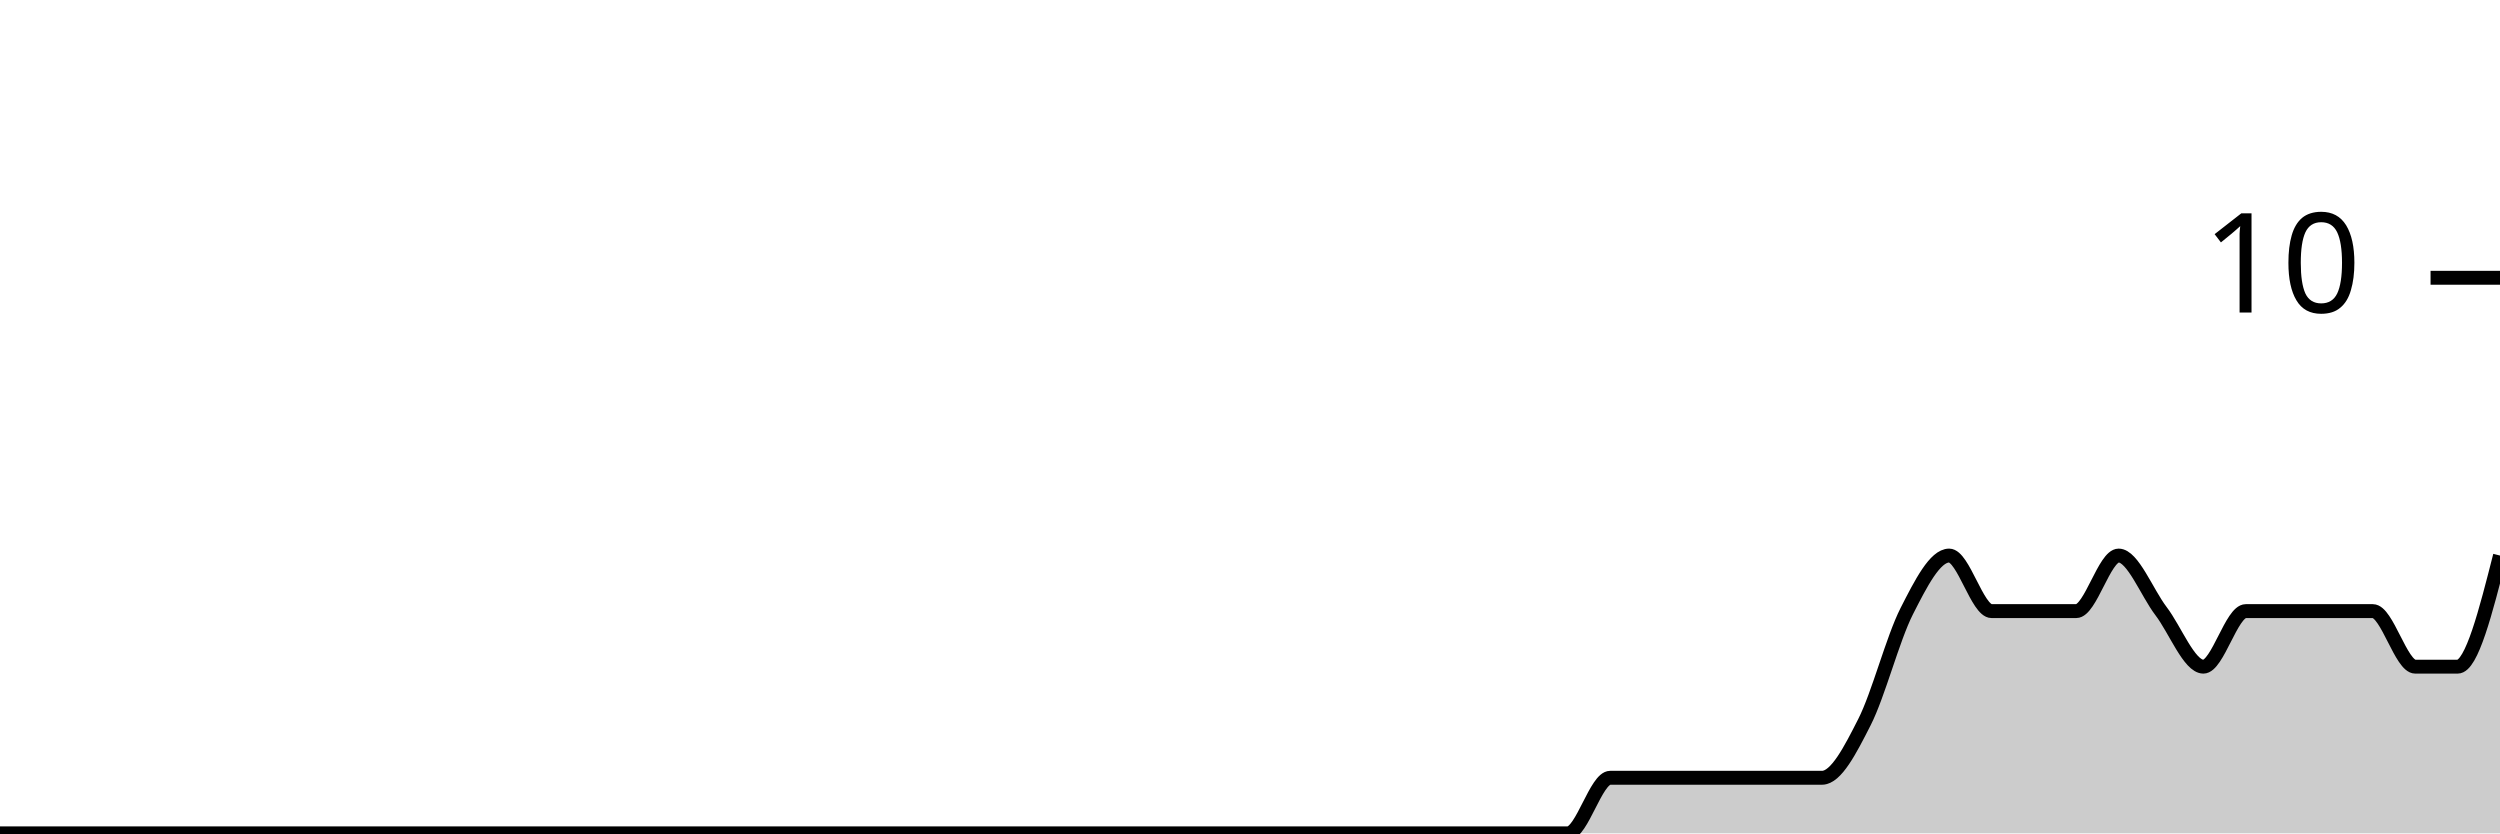
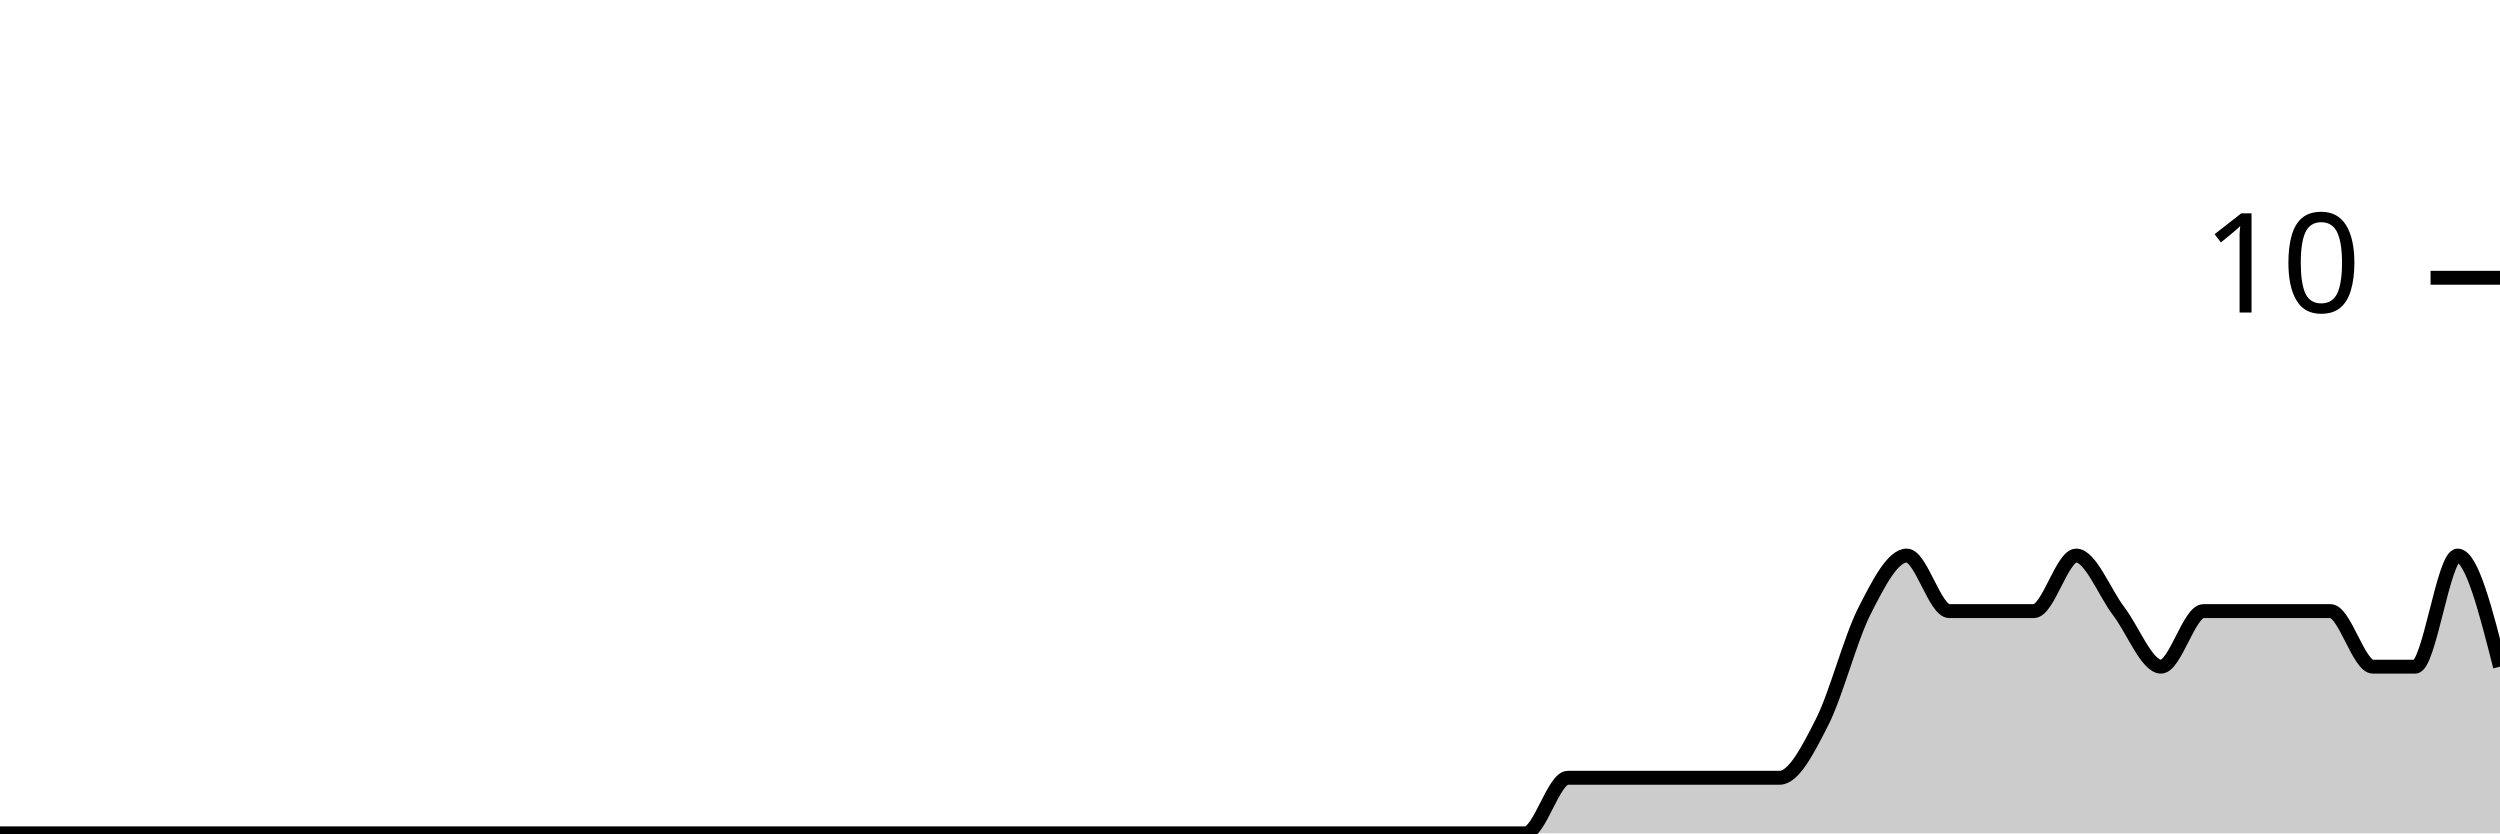
<svg xmlns="http://www.w3.org/2000/svg" viewBox="0 0 180 60">
  <g transform="translate(0,20)">
-     <path class="area" fill="rgba(0, 0, 0, 0.2)" d="M0,40C1.017,40,2.034,40,3.051,40C4.068,40,5.085,40,6.102,40C7.119,40,8.136,40,9.153,40C10.169,40,11.186,40,12.203,40C13.22,40,14.237,40,15.254,40C16.271,40,17.288,40,18.305,40C19.322,40,20.339,40,21.356,40C22.373,40,23.39,40,24.407,40C25.424,40,26.441,40,27.458,40C28.475,40,29.492,40,30.508,40C31.525,40,32.542,40,33.559,40C34.576,40,35.593,40,36.61,40C37.627,40,38.644,40,39.661,40C40.678,40,41.695,40,42.712,40C43.729,40,44.746,40,45.763,40C46.78,40,47.797,40,48.814,40C49.831,40,50.847,40,51.864,40C52.881,40,53.898,40,54.915,40C55.932,40,56.949,40,57.966,40C58.983,40,60,40,61.017,40C62.034,40,63.051,40,64.068,40C65.085,40,66.102,40,67.119,40C68.136,40,69.153,40,70.169,40C71.186,40,72.203,40,73.22,40C74.237,40,75.254,40,76.271,40C77.288,40,78.305,40,79.322,40C80.339,40,81.356,40,82.373,40C83.39,40,84.407,40,85.424,40C86.441,40,87.458,40,88.475,40C89.492,40,90.508,40,91.525,40C92.542,40,93.559,40,94.576,40C95.593,40,96.61,40,97.627,40C98.644,40,99.661,40,100.678,40C101.695,40,102.712,40,103.729,40C104.746,40,105.763,40,106.78,40C107.797,40,108.814,40,109.831,40C110.847,40,111.864,40,112.881,40C113.898,40,114.915,36,115.932,36C116.949,36,117.966,36,118.983,36C120,36,121.017,36,122.034,36C123.051,36,124.068,36,125.085,36C126.102,36,127.119,36,128.136,36C129.153,36,130.169,36,131.186,36C132.203,36,133.22,34,134.237,32C135.254,30,136.271,26,137.288,24C138.305,22,139.322,20,140.339,20C141.356,20,142.373,24,143.39,24C144.407,24,145.424,24,146.441,24C147.458,24,148.475,24,149.492,24C150.508,24,151.525,20,152.542,20C153.559,20,154.576,22.667,155.593,24C156.61,25.333,157.627,28,158.644,28C159.661,28,160.678,24,161.695,24C162.712,24,163.729,24,164.746,24C165.763,24,166.78,24,167.797,24C168.814,24,169.831,24,170.847,24C171.864,24,172.881,28,173.898,28C174.915,28,175.932,28,176.949,28C177.966,28,178.983,24,180,20L180,40C178.983,40,177.966,40,176.949,40C175.932,40,174.915,40,173.898,40C172.881,40,171.864,40,170.847,40C169.831,40,168.814,40,167.797,40C166.78,40,165.763,40,164.746,40C163.729,40,162.712,40,161.695,40C160.678,40,159.661,40,158.644,40C157.627,40,156.61,40,155.593,40C154.576,40,153.559,40,152.542,40C151.525,40,150.508,40,149.492,40C148.475,40,147.458,40,146.441,40C145.424,40,144.407,40,143.39,40C142.373,40,141.356,40,140.339,40C139.322,40,138.305,40,137.288,40C136.271,40,135.254,40,134.237,40C133.22,40,132.203,40,131.186,40C130.169,40,129.153,40,128.136,40C127.119,40,126.102,40,125.085,40C124.068,40,123.051,40,122.034,40C121.017,40,120,40,118.983,40C117.966,40,116.949,40,115.932,40C114.915,40,113.898,40,112.881,40C111.864,40,110.847,40,109.831,40C108.814,40,107.797,40,106.78,40C105.763,40,104.746,40,103.729,40C102.712,40,101.695,40,100.678,40C99.661,40,98.644,40,97.627,40C96.61,40,95.593,40,94.576,40C93.559,40,92.542,40,91.525,40C90.508,40,89.492,40,88.475,40C87.458,40,86.441,40,85.424,40C84.407,40,83.39,40,82.373,40C81.356,40,80.339,40,79.322,40C78.305,40,77.288,40,76.271,40C75.254,40,74.237,40,73.22,40C72.203,40,71.186,40,70.169,40C69.153,40,68.136,40,67.119,40C66.102,40,65.085,40,64.068,40C63.051,40,62.034,40,61.017,40C60,40,58.983,40,57.966,40C56.949,40,55.932,40,54.915,40C53.898,40,52.881,40,51.864,40C50.847,40,49.831,40,48.814,40C47.797,40,46.78,40,45.763,40C44.746,40,43.729,40,42.712,40C41.695,40,40.678,40,39.661,40C38.644,40,37.627,40,36.61,40C35.593,40,34.576,40,33.559,40C32.542,40,31.525,40,30.508,40C29.492,40,28.475,40,27.458,40C26.441,40,25.424,40,24.407,40C23.39,40,22.373,40,21.356,40C20.339,40,19.322,40,18.305,40C17.288,40,16.271,40,15.254,40C14.237,40,13.22,40,12.203,40C11.186,40,10.169,40,9.153,40C8.136,40,7.119,40,6.102,40C5.085,40,4.068,40,3.051,40C2.034,40,1.017,40,0,40Z" />
-     <path class="line" stroke="black" fill="none" d="M0,40C1.017,40,2.034,40,3.051,40C4.068,40,5.085,40,6.102,40C7.119,40,8.136,40,9.153,40C10.169,40,11.186,40,12.203,40C13.22,40,14.237,40,15.254,40C16.271,40,17.288,40,18.305,40C19.322,40,20.339,40,21.356,40C22.373,40,23.39,40,24.407,40C25.424,40,26.441,40,27.458,40C28.475,40,29.492,40,30.508,40C31.525,40,32.542,40,33.559,40C34.576,40,35.593,40,36.61,40C37.627,40,38.644,40,39.661,40C40.678,40,41.695,40,42.712,40C43.729,40,44.746,40,45.763,40C46.78,40,47.797,40,48.814,40C49.831,40,50.847,40,51.864,40C52.881,40,53.898,40,54.915,40C55.932,40,56.949,40,57.966,40C58.983,40,60,40,61.017,40C62.034,40,63.051,40,64.068,40C65.085,40,66.102,40,67.119,40C68.136,40,69.153,40,70.169,40C71.186,40,72.203,40,73.22,40C74.237,40,75.254,40,76.271,40C77.288,40,78.305,40,79.322,40C80.339,40,81.356,40,82.373,40C83.39,40,84.407,40,85.424,40C86.441,40,87.458,40,88.475,40C89.492,40,90.508,40,91.525,40C92.542,40,93.559,40,94.576,40C95.593,40,96.61,40,97.627,40C98.644,40,99.661,40,100.678,40C101.695,40,102.712,40,103.729,40C104.746,40,105.763,40,106.78,40C107.797,40,108.814,40,109.831,40C110.847,40,111.864,40,112.881,40C113.898,40,114.915,36,115.932,36C116.949,36,117.966,36,118.983,36C120,36,121.017,36,122.034,36C123.051,36,124.068,36,125.085,36C126.102,36,127.119,36,128.136,36C129.153,36,130.169,36,131.186,36C132.203,36,133.22,34,134.237,32C135.254,30,136.271,26,137.288,24C138.305,22,139.322,20,140.339,20C141.356,20,142.373,24,143.39,24C144.407,24,145.424,24,146.441,24C147.458,24,148.475,24,149.492,24C150.508,24,151.525,20,152.542,20C153.559,20,154.576,22.667,155.593,24C156.61,25.333,157.627,28,158.644,28C159.661,28,160.678,24,161.695,24C162.712,24,163.729,24,164.746,24C165.763,24,166.78,24,167.797,24C168.814,24,169.831,24,170.847,24C171.864,24,172.881,28,173.898,28C174.915,28,175.932,28,176.949,28C177.966,28,178.983,24,180,20" />
+     <path class="area" fill="rgba(0, 0, 0, 0.2)" d="M0,40C1.017,40,2.034,40,3.051,40C4.068,40,5.085,40,6.102,40C7.119,40,8.136,40,9.153,40C10.169,40,11.186,40,12.203,40C13.22,40,14.237,40,15.254,40C16.271,40,17.288,40,18.305,40C19.322,40,20.339,40,21.356,40C22.373,40,23.39,40,24.407,40C25.424,40,26.441,40,27.458,40C28.475,40,29.492,40,30.508,40C31.525,40,32.542,40,33.559,40C34.576,40,35.593,40,36.61,40C37.627,40,38.644,40,39.661,40C40.678,40,41.695,40,42.712,40C43.729,40,44.746,40,45.763,40C46.78,40,47.797,40,48.814,40C49.831,40,50.847,40,51.864,40C52.881,40,53.898,40,54.915,40C55.932,40,56.949,40,57.966,40C58.983,40,60,40,61.017,40C62.034,40,63.051,40,64.068,40C65.085,40,66.102,40,67.119,40C68.136,40,69.153,40,70.169,40C71.186,40,72.203,40,73.22,40C74.237,40,75.254,40,76.271,40C77.288,40,78.305,40,79.322,40C80.339,40,81.356,40,82.373,40C83.39,40,84.407,40,85.424,40C86.441,40,87.458,40,88.475,40C89.492,40,90.508,40,91.525,40C92.542,40,93.559,40,94.576,40C95.593,40,96.61,40,97.627,40C98.644,40,99.661,40,100.678,40C101.695,40,102.712,40,103.729,40C104.746,40,105.763,40,106.78,40C107.797,40,108.814,40,109.831,40C110.847,40,111.864,36,112.881,36C113.898,36,114.915,36,115.932,36C116.949,36,117.966,36,118.983,36C120,36,121.017,36,122.034,36C123.051,36,124.068,36,125.085,36C126.102,36,127.119,36,128.136,36C129.153,36,130.169,34,131.186,32C132.203,30,133.22,26,134.237,24C135.254,22,136.271,20,137.288,20C138.305,20,139.322,24,140.339,24C141.356,24,142.373,24,143.39,24C144.407,24,145.424,24,146.441,24C147.458,24,148.475,20,149.492,20C150.508,20,151.525,22.667,152.542,24C153.559,25.333,154.576,28,155.593,28C156.61,28,157.627,24,158.644,24C159.661,24,160.678,24,161.695,24C162.712,24,163.729,24,164.746,24C165.763,24,166.78,24,167.797,24C168.814,24,169.831,28,170.847,28C171.864,28,172.881,28,173.898,28C174.915,28,175.932,20,176.949,20C177.966,20,178.983,24,180,28L180,40C178.983,40,177.966,40,176.949,40C175.932,40,174.915,40,173.898,40C172.881,40,171.864,40,170.847,40C169.831,40,168.814,40,167.797,40C166.78,40,165.763,40,164.746,40C163.729,40,162.712,40,161.695,40C160.678,40,159.661,40,158.644,40C157.627,40,156.61,40,155.593,40C154.576,40,153.559,40,152.542,40C151.525,40,150.508,40,149.492,40C148.475,40,147.458,40,146.441,40C145.424,40,144.407,40,143.39,40C142.373,40,141.356,40,140.339,40C139.322,40,138.305,40,137.288,40C136.271,40,135.254,40,134.237,40C133.22,40,132.203,40,131.186,40C130.169,40,129.153,40,128.136,40C127.119,40,126.102,40,125.085,40C124.068,40,123.051,40,122.034,40C121.017,40,120,40,118.983,40C117.966,40,116.949,40,115.932,40C114.915,40,113.898,40,112.881,40C111.864,40,110.847,40,109.831,40C108.814,40,107.797,40,106.78,40C105.763,40,104.746,40,103.729,40C102.712,40,101.695,40,100.678,40C99.661,40,98.644,40,97.627,40C96.61,40,95.593,40,94.576,40C93.559,40,92.542,40,91.525,40C90.508,40,89.492,40,88.475,40C87.458,40,86.441,40,85.424,40C84.407,40,83.39,40,82.373,40C81.356,40,80.339,40,79.322,40C78.305,40,77.288,40,76.271,40C75.254,40,74.237,40,73.22,40C72.203,40,71.186,40,70.169,40C69.153,40,68.136,40,67.119,40C66.102,40,65.085,40,64.068,40C63.051,40,62.034,40,61.017,40C60,40,58.983,40,57.966,40C56.949,40,55.932,40,54.915,40C53.898,40,52.881,40,51.864,40C50.847,40,49.831,40,48.814,40C47.797,40,46.78,40,45.763,40C44.746,40,43.729,40,42.712,40C41.695,40,40.678,40,39.661,40C38.644,40,37.627,40,36.61,40C35.593,40,34.576,40,33.559,40C32.542,40,31.525,40,30.508,40C29.492,40,28.475,40,27.458,40C26.441,40,25.424,40,24.407,40C23.39,40,22.373,40,21.356,40C20.339,40,19.322,40,18.305,40C17.288,40,16.271,40,15.254,40C14.237,40,13.22,40,12.203,40C11.186,40,10.169,40,9.153,40C8.136,40,7.119,40,6.102,40C5.085,40,4.068,40,3.051,40C2.034,40,1.017,40,0,40Z" />
+     <path class="line" stroke="black" fill="none" d="M0,40C1.017,40,2.034,40,3.051,40C4.068,40,5.085,40,6.102,40C7.119,40,8.136,40,9.153,40C10.169,40,11.186,40,12.203,40C13.22,40,14.237,40,15.254,40C16.271,40,17.288,40,18.305,40C19.322,40,20.339,40,21.356,40C22.373,40,23.39,40,24.407,40C25.424,40,26.441,40,27.458,40C28.475,40,29.492,40,30.508,40C31.525,40,32.542,40,33.559,40C34.576,40,35.593,40,36.61,40C37.627,40,38.644,40,39.661,40C40.678,40,41.695,40,42.712,40C43.729,40,44.746,40,45.763,40C46.78,40,47.797,40,48.814,40C49.831,40,50.847,40,51.864,40C52.881,40,53.898,40,54.915,40C55.932,40,56.949,40,57.966,40C58.983,40,60,40,61.017,40C62.034,40,63.051,40,64.068,40C65.085,40,66.102,40,67.119,40C68.136,40,69.153,40,70.169,40C71.186,40,72.203,40,73.22,40C74.237,40,75.254,40,76.271,40C77.288,40,78.305,40,79.322,40C80.339,40,81.356,40,82.373,40C83.39,40,84.407,40,85.424,40C86.441,40,87.458,40,88.475,40C89.492,40,90.508,40,91.525,40C92.542,40,93.559,40,94.576,40C95.593,40,96.61,40,97.627,40C98.644,40,99.661,40,100.678,40C101.695,40,102.712,40,103.729,40C104.746,40,105.763,40,106.78,40C107.797,40,108.814,40,109.831,40C110.847,40,111.864,36,112.881,36C113.898,36,114.915,36,115.932,36C116.949,36,117.966,36,118.983,36C120,36,121.017,36,122.034,36C123.051,36,124.068,36,125.085,36C126.102,36,127.119,36,128.136,36C129.153,36,130.169,34,131.186,32C132.203,30,133.22,26,134.237,24C135.254,22,136.271,20,137.288,20C138.305,20,139.322,24,140.339,24C141.356,24,142.373,24,143.39,24C144.407,24,145.424,24,146.441,24C147.458,24,148.475,20,149.492,20C150.508,20,151.525,22.667,152.542,24C153.559,25.333,154.576,28,155.593,28C156.61,28,157.627,24,158.644,24C159.661,24,160.678,24,161.695,24C162.712,24,163.729,24,164.746,24C165.763,24,166.78,24,167.797,24C168.814,24,169.831,28,170.847,28C171.864,28,172.881,28,173.898,28C174.915,28,175.932,20,176.949,20C177.966,20,178.983,24,180,28" />
    <path class="axis-ceiling" stroke-width="1" stroke="black" fill="none" d="M175,0L180,0" />
    <text class="axis-ceiling-label" font-family="sans-serif" text-anchor="end" font-size="10px" x="170" y="2.5">10</text>
  </g>
</svg>
